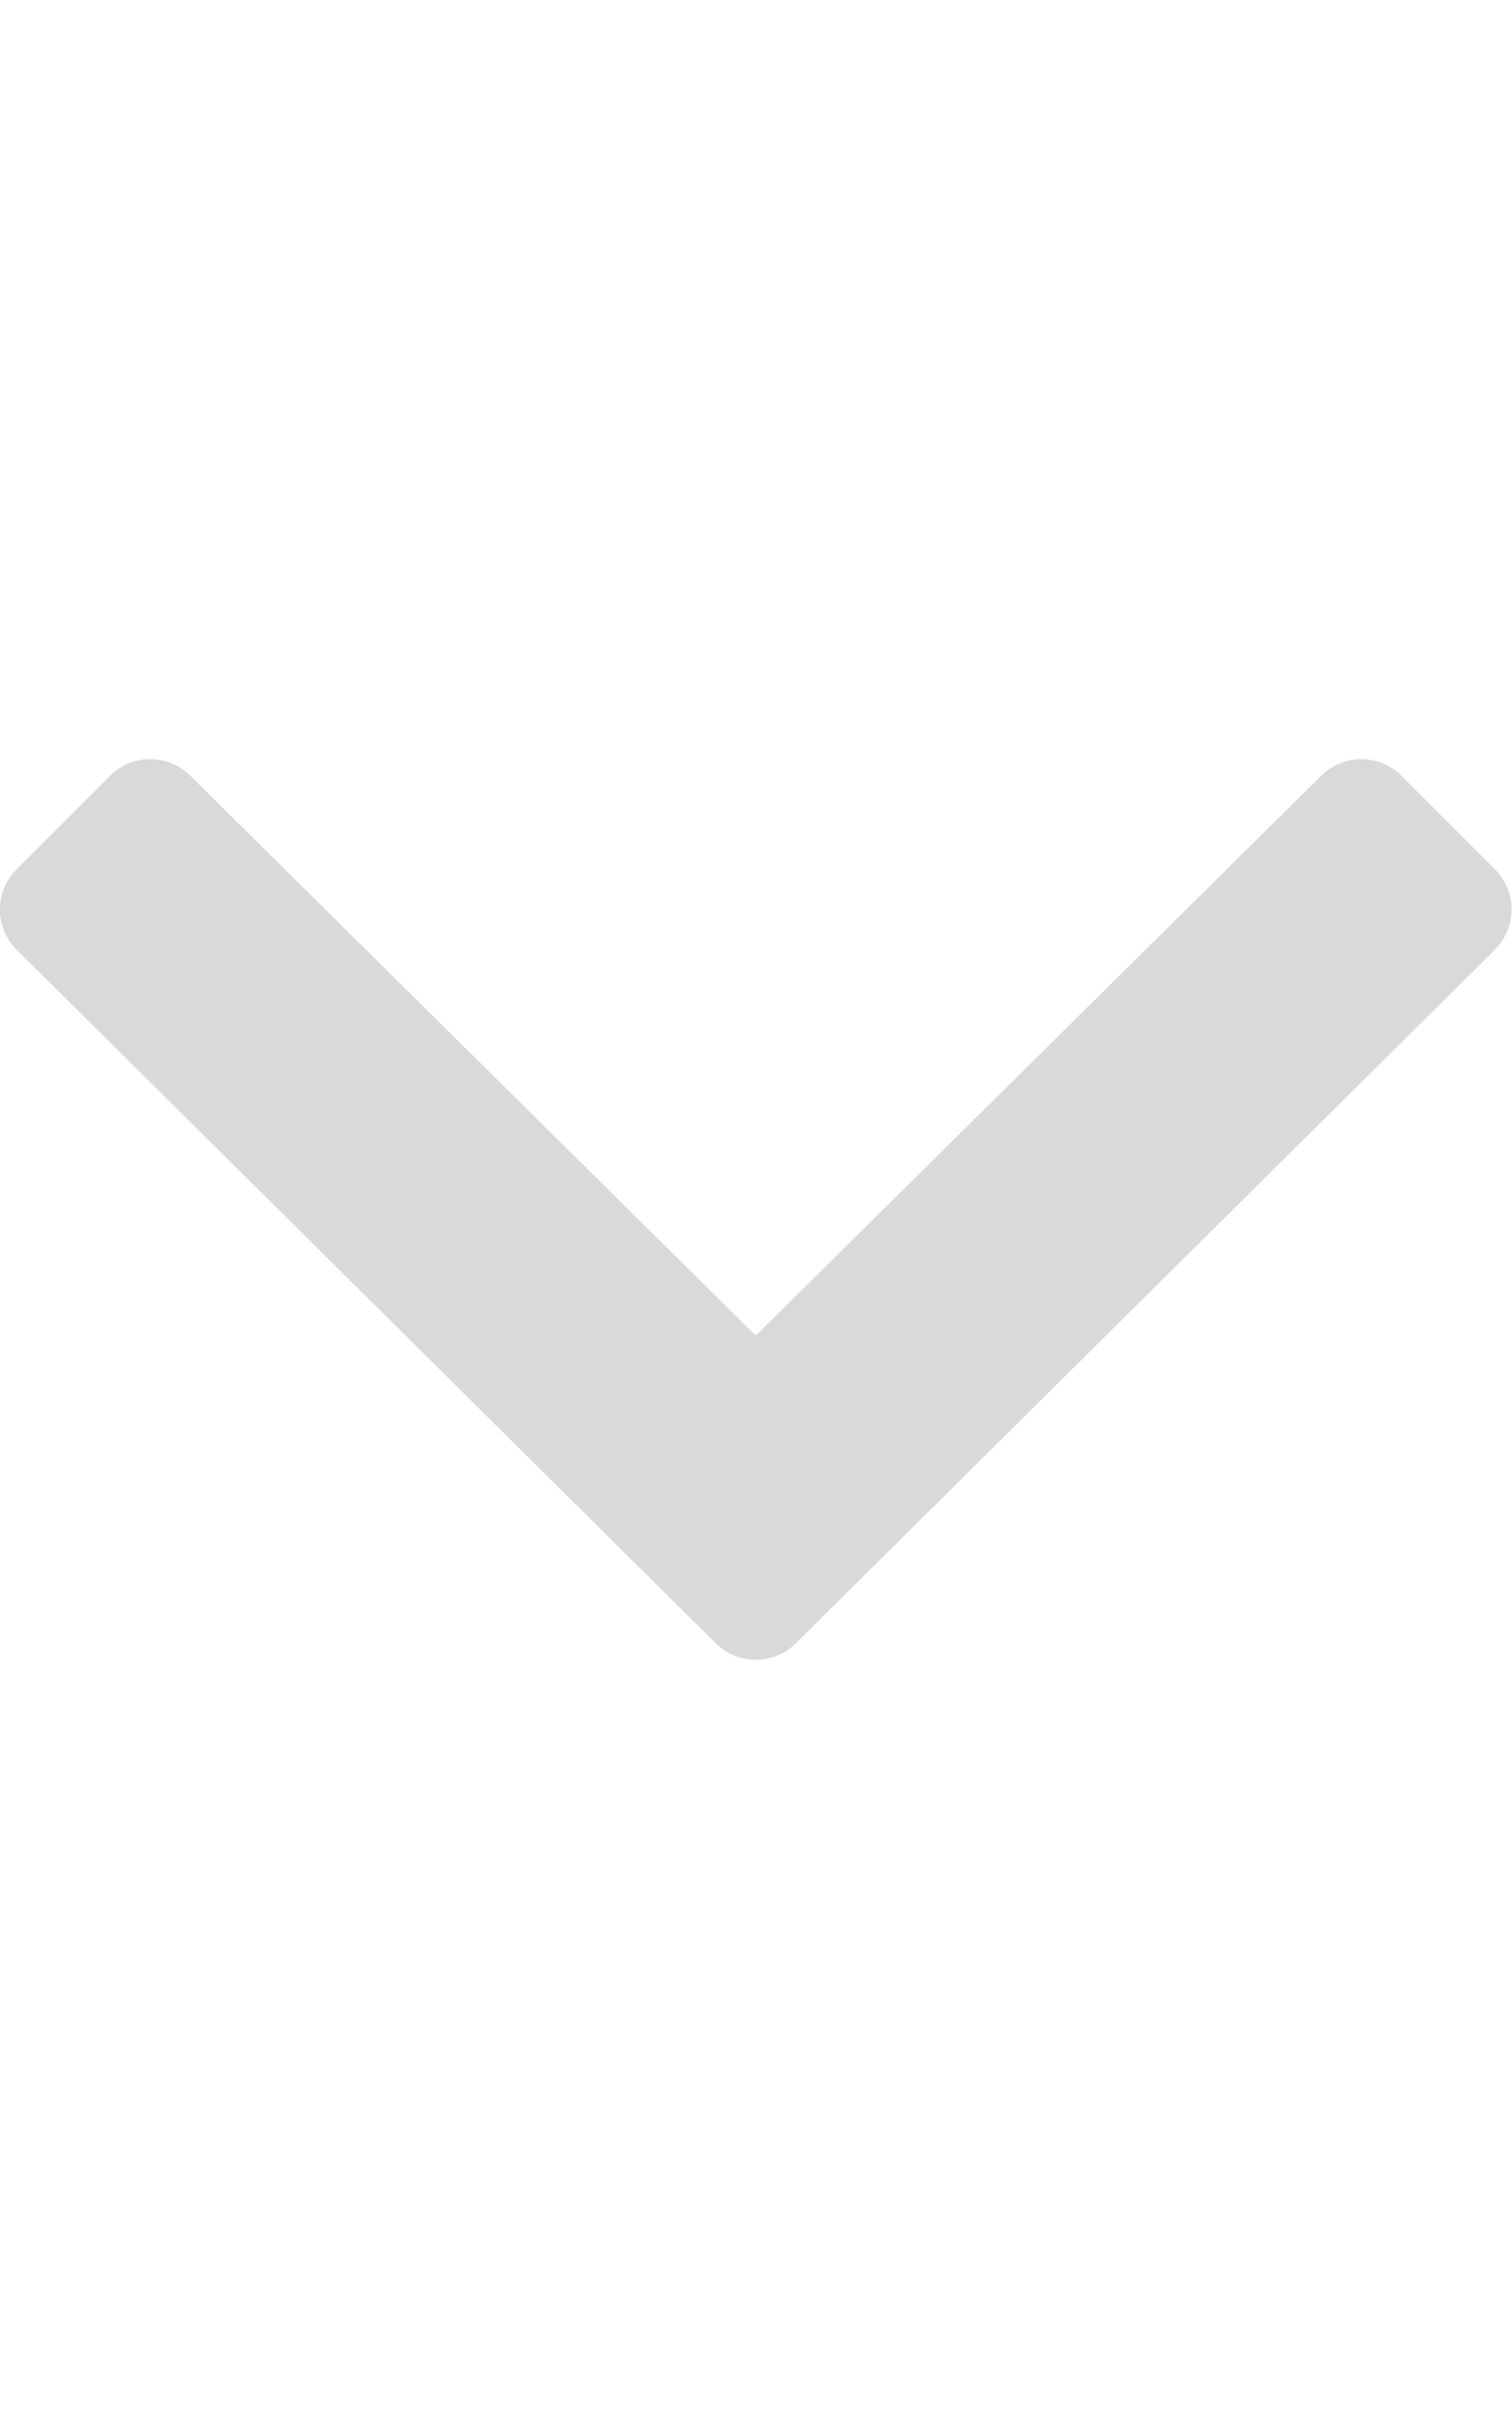
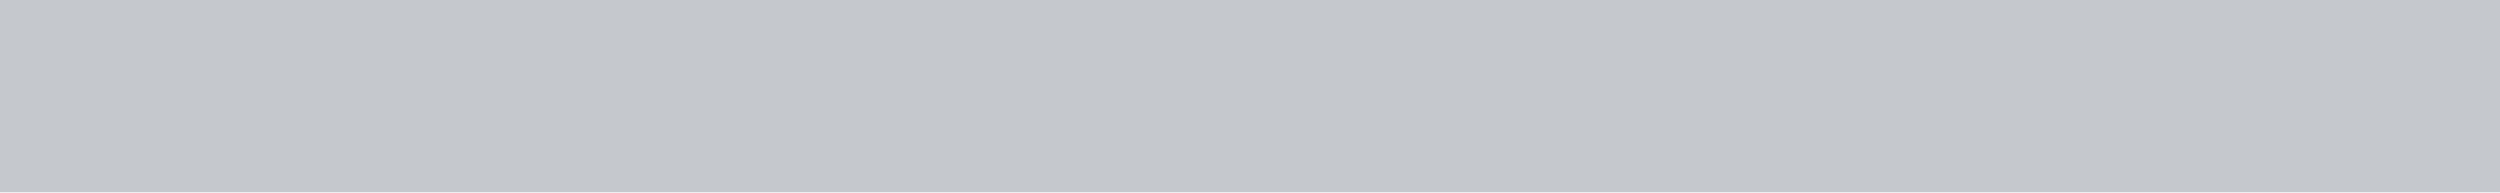
- <svg xmlns="http://www.w3.org/2000/svg" viewBox="0 0 320 512" fill="#d9d9d9">
-   <path d="M151.5 347.8L3.5 201c-4.7-4.7-4.7-12.3 0-17l19.8-19.8c4.7-4.7 12.3-4.7 17 0L160 282.7l119.7-118.5c4.7-4.7 12.3-4.7 17 0l19.8 19.8c4.7 4.7 4.7 12.3 0 17l-148 146.8c-4.7 4.7-12.3 4.7-17 0z" />
+ <svg xmlns="http://www.w3.org/2000/svg" width="13" height="1" viewBox="0 0 13 1">
+   <path fill="#C5C8CD" fill-rule="evenodd" d="M0 0h13v1H0z" />
</svg>
